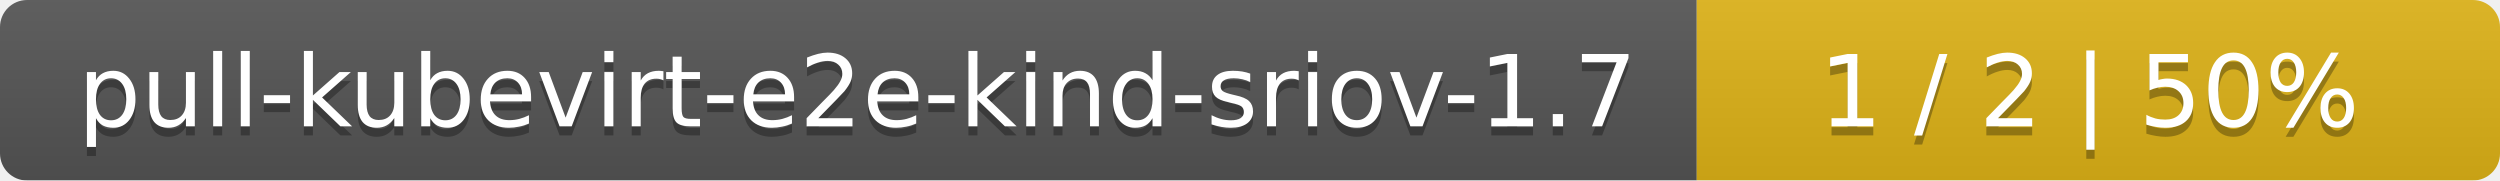
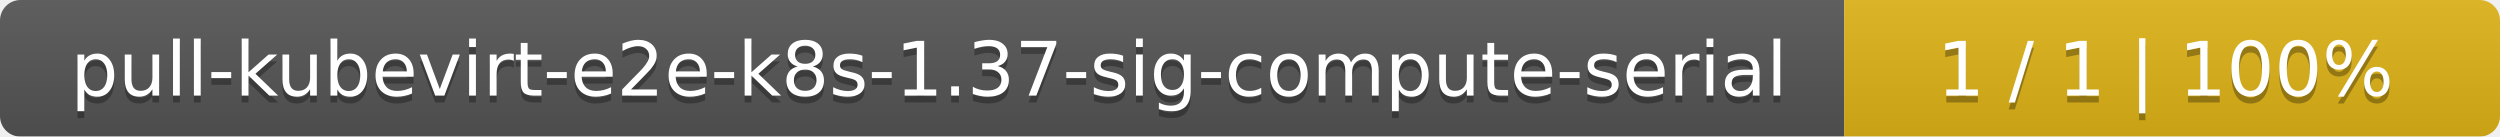
- <svg xmlns="http://www.w3.org/2000/svg" width="277" height="20">
+ <svg xmlns="http://www.w3.org/2000/svg" width="366" height="20">
  <linearGradient id="smooth" x2="0" y2="100%">
    <stop offset="0" stop-color="#bbb" stop-opacity=".1" />
    <stop offset="1" stop-opacity=".1" />
  </linearGradient>
  <mask id="round">
-     <rect width="277" height="20" rx="3" fill="#fff" />
+     <rect width="366" height="20" rx="3" fill="#fff" />
  </mask>
  <g mask="url(#round)">
-     <rect width="188" height="20" fill="#555" />
-     <rect x="188" width="89" height="20" fill="#dfb317" />
-     <rect width="277" height="20" fill="url(#smooth)" />
+     <rect width="270" height="20" fill="#555" />
+     <rect x="270" width="96" height="20" fill="#dfb317" />
+     <rect width="366" height="20" fill="url(#smooth)" />
  </g>
  <g fill="#fff" text-anchor="middle" font-family="DejaVu Sans,Verdana,Geneva,sans-serif" font-size="11">
-     <text x="95" y="15" fill="#010101" fill-opacity=".3">pull-kubevirt-e2e-kind-sriov-1.7</text>
-     <text x="95" y="14">pull-kubevirt-e2e-kind-sriov-1.7</text>
-     <text x="231.5" y="15" fill="#010101" fill-opacity=".3">1 / 2    |    50%</text>
-     <text x="231.5" y="14">1 / 2    |    50%</text>
+     <text x="136" y="15" fill="#010101" fill-opacity=".3">pull-kubevirt-e2e-k8s-1.37-sig-compute-serial</text>
+     <text x="136" y="14">pull-kubevirt-e2e-k8s-1.37-sig-compute-serial</text>
+     <text x="317" y="15" fill="#010101" fill-opacity=".3">1 / 1    |    100%</text>
+     <text x="317" y="14">1 / 1    |    100%</text>
  </g>
</svg>
